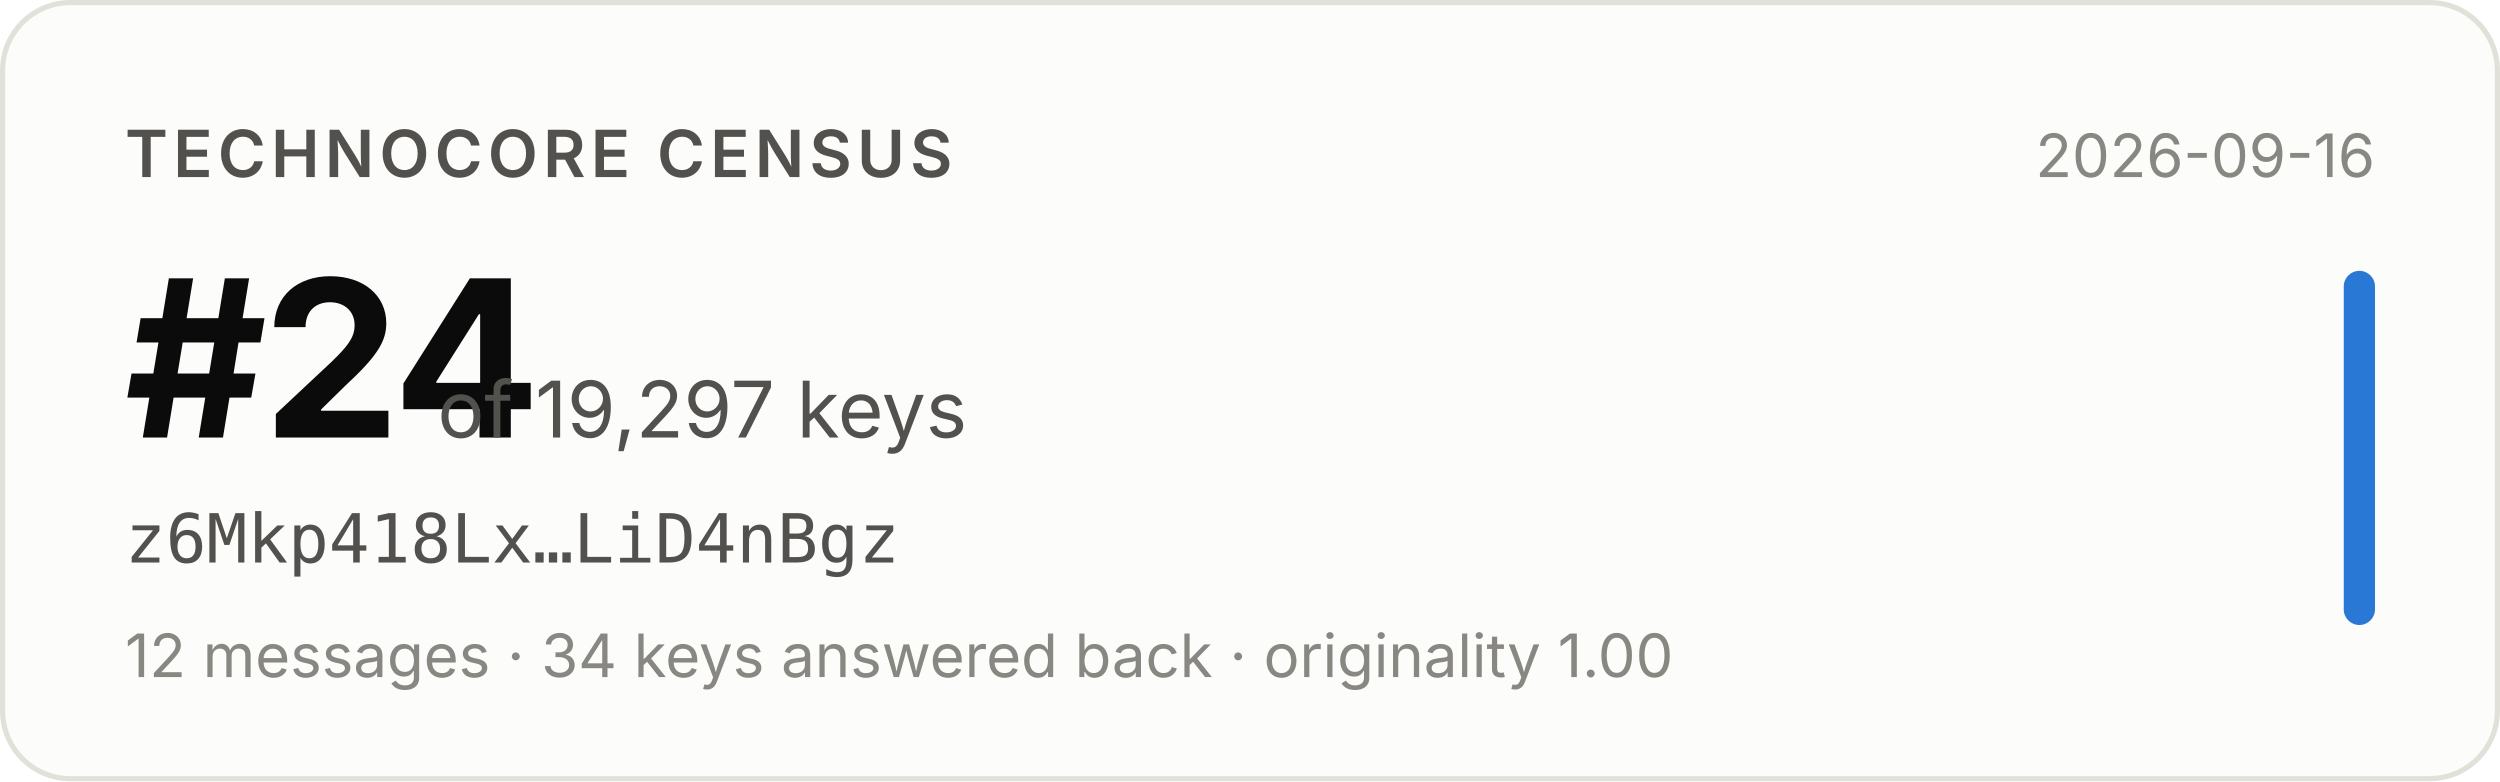
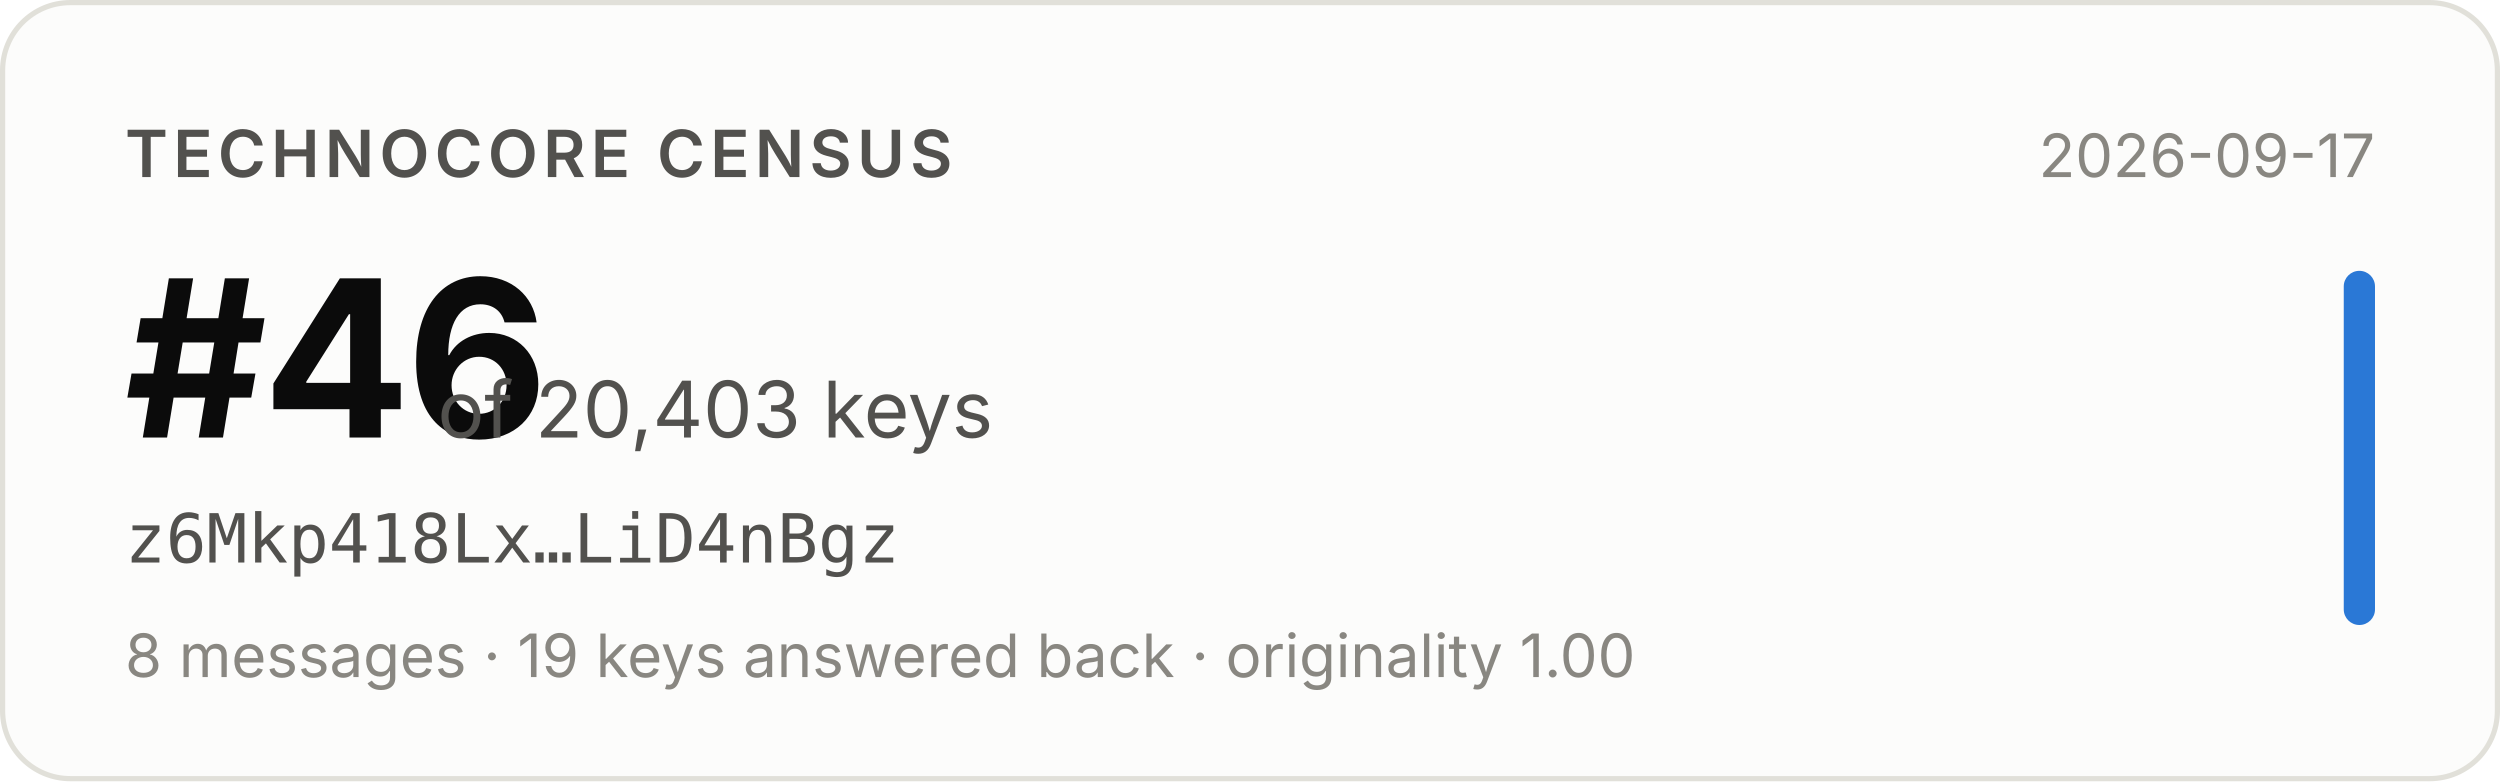
- <svg xmlns="http://www.w3.org/2000/svg" width="480" height="150" viewBox="0 0 480 150" role="img" aria-label="Technocore Census rank #24 of 19,297 keys for z6Mkp418Lx…LiD4nBgz, snapshot 2026-09-16">
+ <svg xmlns="http://www.w3.org/2000/svg" width="480" height="150" viewBox="0 0 480 150" role="img" aria-label="Technocore Census rank #46 of 20,403 keys for z6Mkp418Lx…LiD4nBgz, snapshot 2026-09-17">
  <rect x="0.5" y="0.5" width="479" height="149" rx="13" fill="#fcfcfb" stroke="#e1e0d9" />
  <g font-family="system-ui, -apple-system, 'Segoe UI', sans-serif">
    <text x="24" y="34" font-size="12.5" font-weight="600" fill="#52514e" letter-spacing="0.08em">TECHNOCORE CENSUS</text>
-     <text x="24" y="84" font-size="42" font-weight="650" fill="#0b0b0b" letter-spacing="-0.02em">#24</text>
-     <text x="84" y="84" font-size="15" fill="#52514e">of 19,297 keys</text>
+     <text x="24" y="84" font-size="42" font-weight="650" fill="#0b0b0b" letter-spacing="-0.02em">#46</text>
+     <text x="84" y="84" font-size="15" fill="#52514e">of 20,403 keys</text>
    <text x="24" y="108" font-size="13" fill="#52514e" font-family="ui-monospace, SFMono-Regular, Menlo, monospace">z6Mkp418Lx…LiD4nBgz</text>
-     <text x="24" y="130" font-size="11.5" fill="#898781">12 messages · 34 keys answered back · originality 1.00</text>
-     <text x="456" y="34" font-size="11.5" fill="#898781" text-anchor="end">2026-09-16</text>
+     <text x="24" y="130" font-size="11.5" fill="#898781">8 messages · 19 keys answered back · originality 1.00</text>
+     <text x="456" y="34" font-size="11.5" fill="#898781" text-anchor="end">2026-09-17</text>
    <rect x="450" y="52" width="6" height="68" rx="3" fill="#2a78d6" />
  </g>
</svg>
